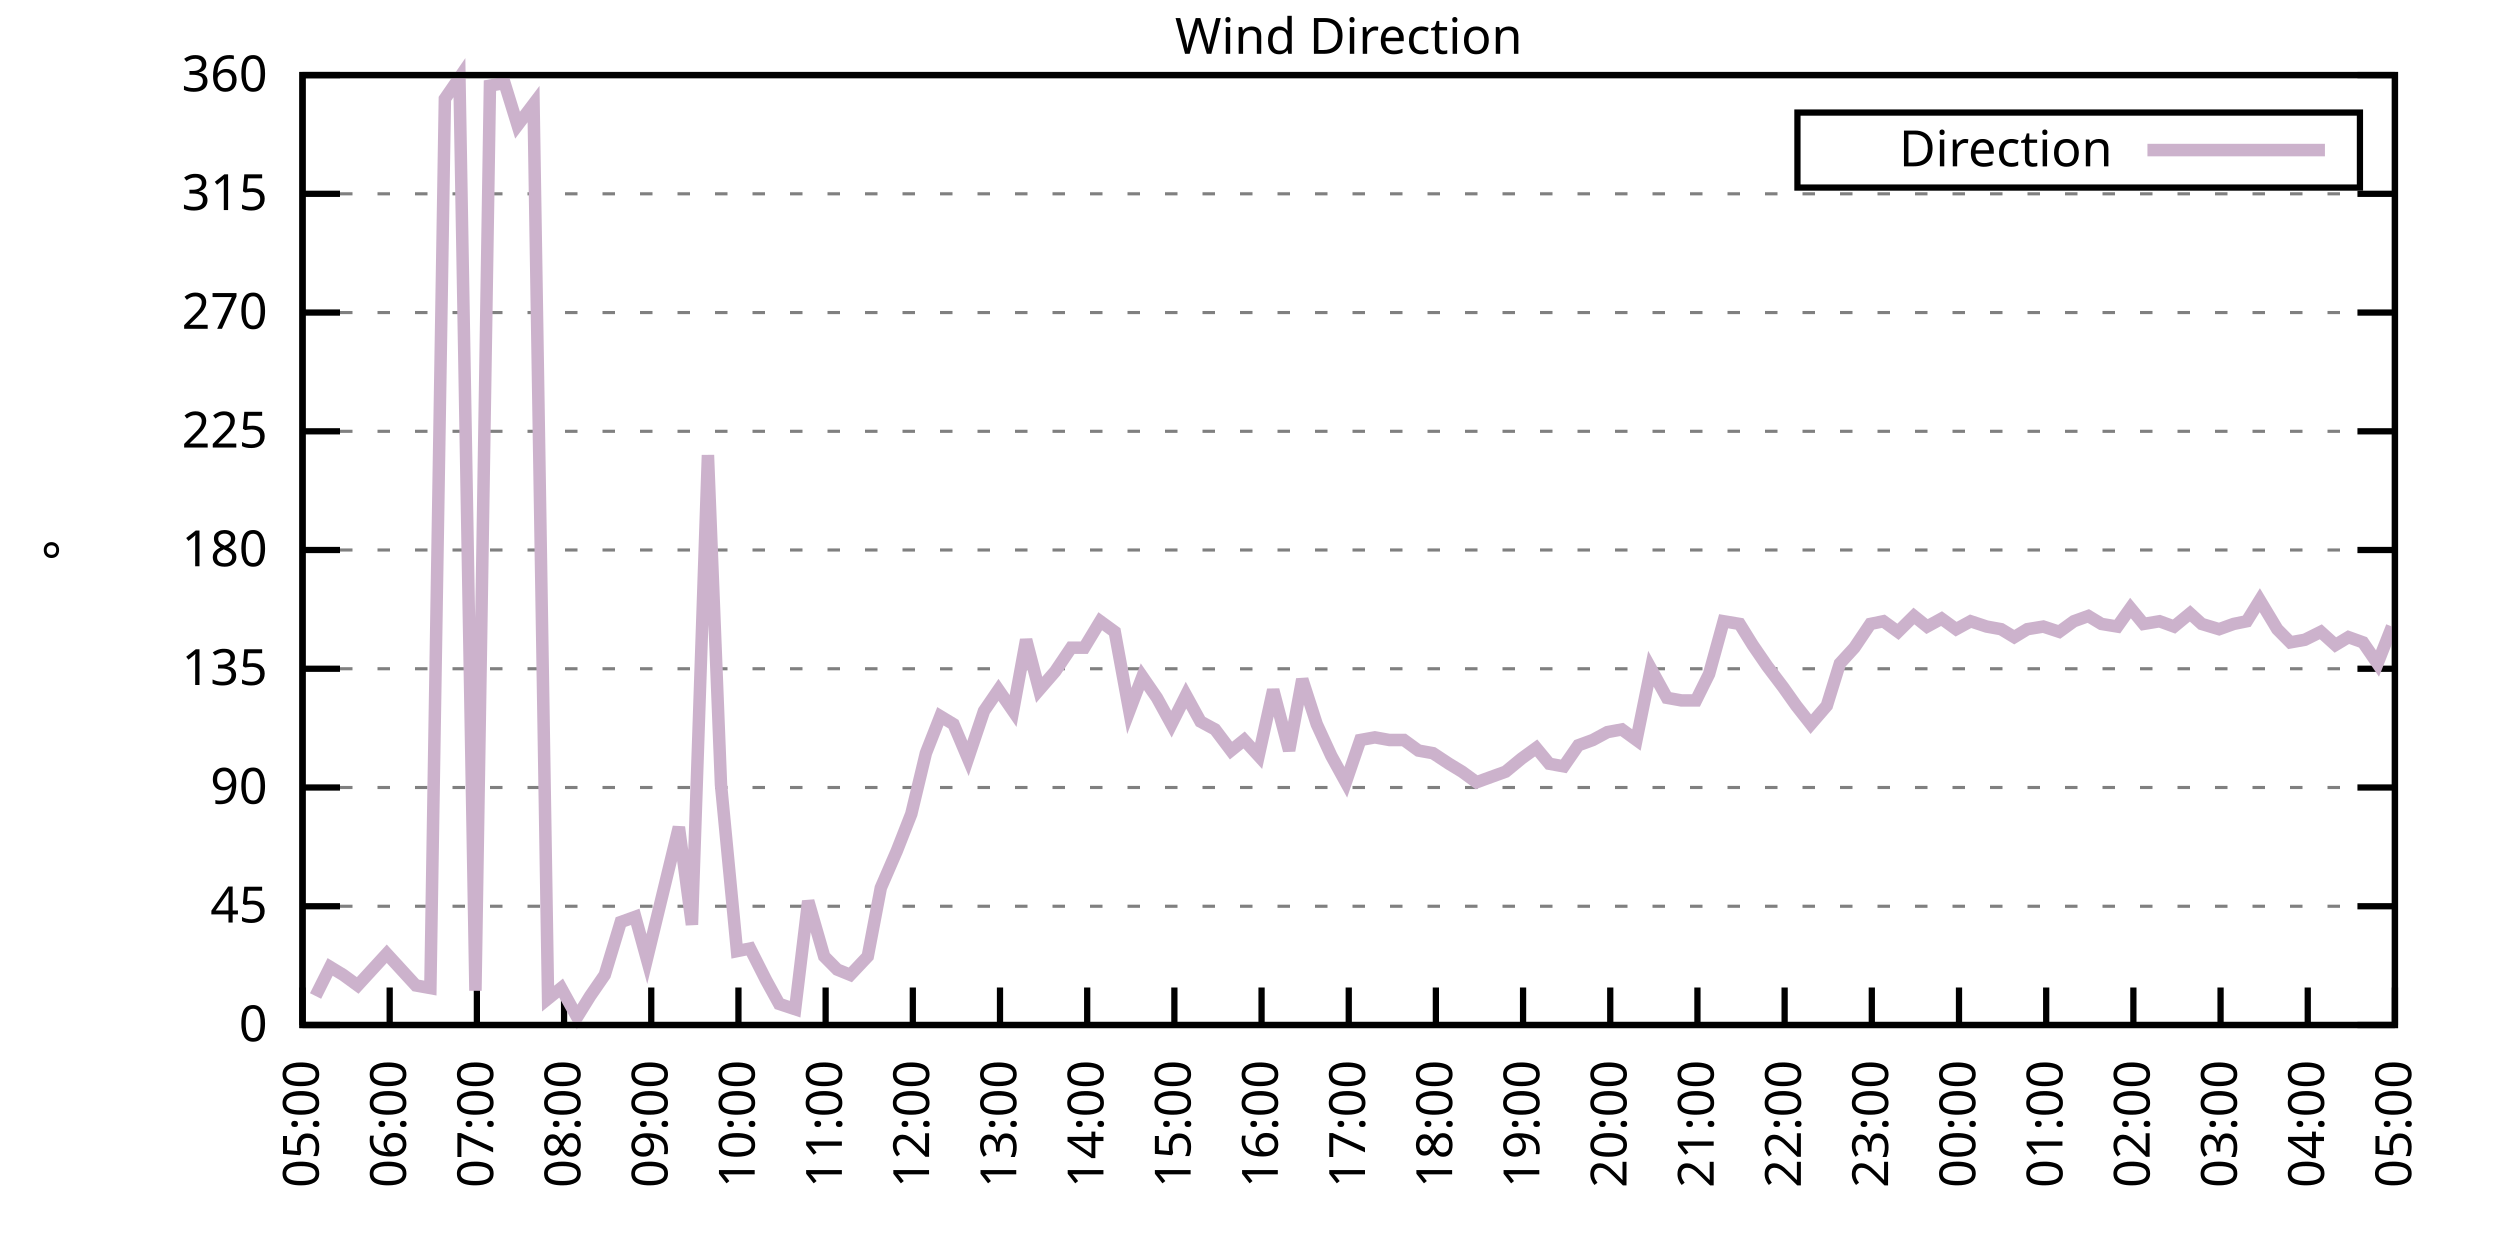
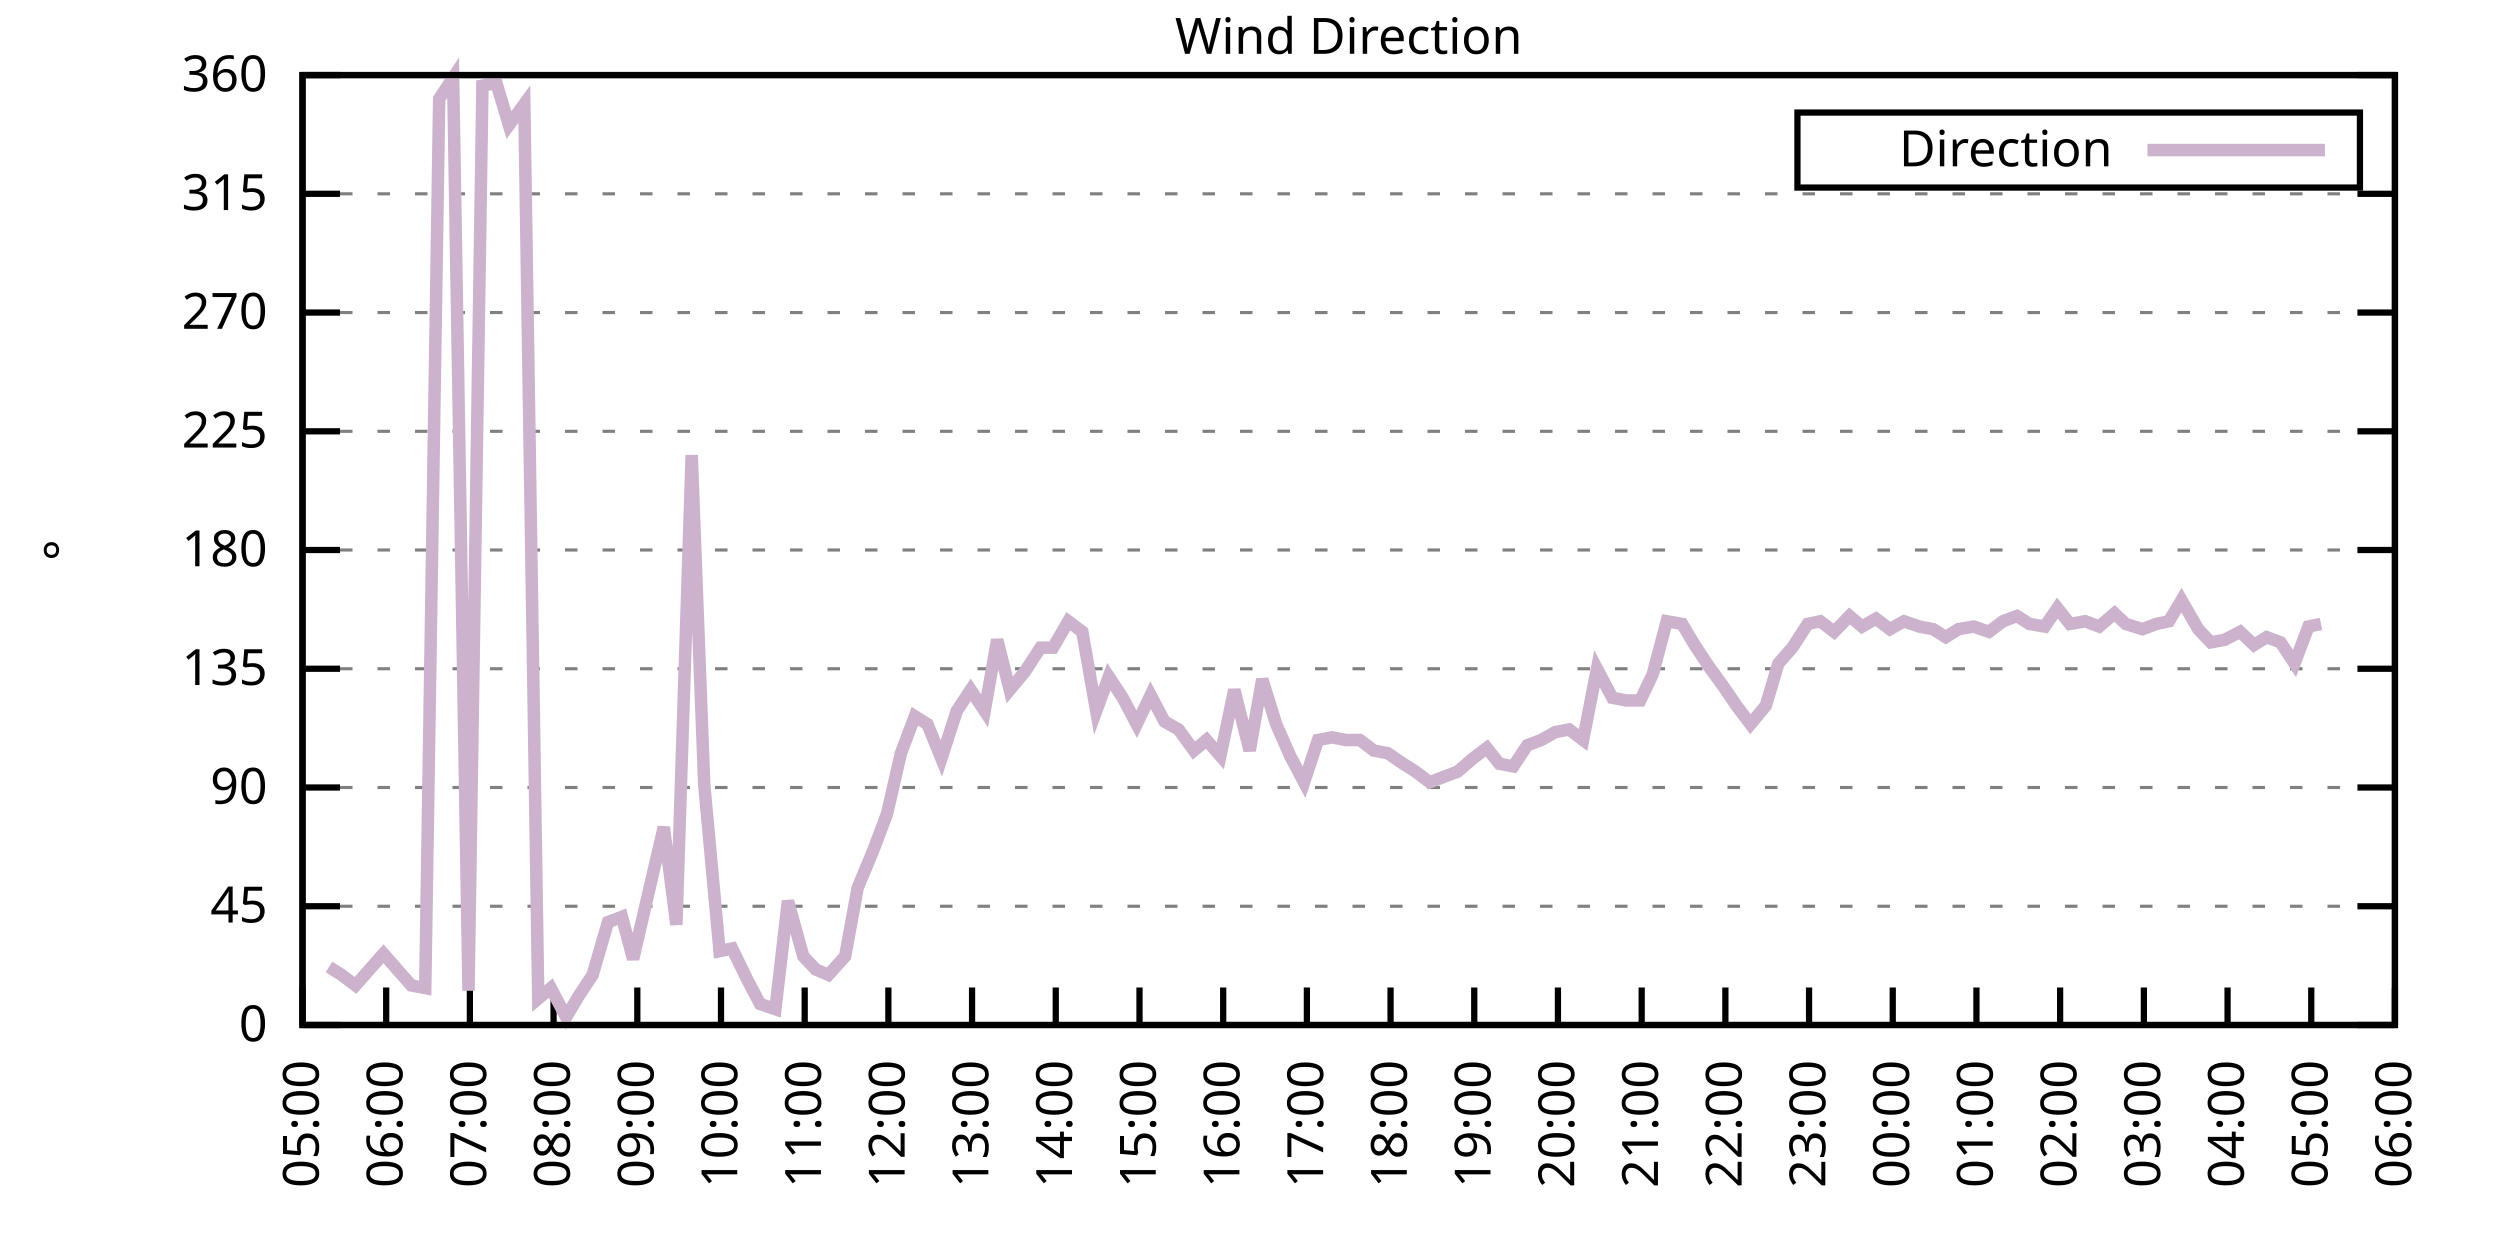
<svg xmlns="http://www.w3.org/2000/svg" xmlns:xlink="http://www.w3.org/1999/xlink" width="400" height="200" viewBox="0 0 400 200">
  <g id="gnuplot_canvas">
    <rect x="0" y="0" width="400" height="200" fill="none" />
    <defs>
      <circle id="gpDot" r="0.5" stroke-width="0.5" stroke="currentColor" />
      <path id="gpPt0" stroke-width="0.333" stroke="currentColor" d="M-1,0 h2 M0,-1 v2" />
      <path id="gpPt1" stroke-width="0.333" stroke="currentColor" d="M-1,-1 L1,1 M1,-1 L-1,1" />
      <path id="gpPt2" stroke-width="0.333" stroke="currentColor" d="M-1,0 L1,0 M0,-1 L0,1 M-1,-1 L1,1 M-1,1 L1,-1" />
      <rect id="gpPt3" stroke-width="0.333" stroke="currentColor" x="-1" y="-1" width="2" height="2" />
      <rect id="gpPt4" stroke-width="0.333" stroke="currentColor" fill="currentColor" x="-1" y="-1" width="2" height="2" />
      <circle id="gpPt5" stroke-width="0.333" stroke="currentColor" cx="0" cy="0" r="1" />
      <use xlink:href="#gpPt5" id="gpPt6" fill="currentColor" stroke="none" />
      <path id="gpPt7" stroke-width="0.333" stroke="currentColor" d="M0,-1.33 L-1.33,0.67 L1.33,0.67 z" />
      <use xlink:href="#gpPt7" id="gpPt8" fill="currentColor" stroke="none" />
      <use xlink:href="#gpPt7" id="gpPt9" stroke="currentColor" transform="rotate(180)" />
      <use xlink:href="#gpPt9" id="gpPt10" fill="currentColor" stroke="none" />
      <use xlink:href="#gpPt3" id="gpPt11" stroke="currentColor" transform="rotate(45)" />
      <use xlink:href="#gpPt11" id="gpPt12" fill="currentColor" stroke="none" />
      <path id="gpPt13" stroke-width="0.333" stroke="currentColor" d="M0,1.330 L1.265,0.411 L0.782,-1.067 L-0.782,-1.076 L-1.265,0.411 z" />
      <use xlink:href="#gpPt13" id="gpPt14" fill="currentColor" stroke="none" />
      <filter id="textbox" filterUnits="objectBoundingBox" x="0" y="0" height="1" width="1">
        <feFlood flood-color="white" flood-opacity="1" result="bgnd" />
        <feComposite in="SourceGraphic" in2="bgnd" operator="atop" />
      </filter>
      <filter id="greybox" filterUnits="objectBoundingBox" x="0" y="0" height="1" width="1">
        <feFlood flood-color="lightgrey" flood-opacity="1" result="grey" />
        <feComposite in="SourceGraphic" in2="grey" operator="atop" />
      </filter>
    </defs>
    <g fill="none" color="white" stroke="currentColor" stroke-width="1.00" stroke-linecap="butt" stroke-linejoin="miter">
</g>
    <g fill="none" color="black" stroke="currentColor" stroke-width="1.00" stroke-linecap="butt" stroke-linejoin="miter">
      <g stroke="none" shape-rendering="crispEdges">
        <polygon fill="rgb(255, 255, 255)" points="48.40,164.00 383.18,164.00 383.18,12.02 48.40,12.02 " />
      </g>
    </g>
    <g fill="none" color="black" stroke="currentColor" stroke-width="1.00" stroke-linecap="butt" stroke-linejoin="miter">
</g>
    <g fill="none" color="black" stroke="black" stroke-width="0.50" stroke-linecap="butt" stroke-linejoin="miter">
</g>
    <g fill="none" color="gray" stroke="currentColor" stroke-width="0.50" stroke-linecap="butt" stroke-linejoin="miter">
      <path stroke="gray" stroke-dasharray="2,4" class="gridline" d="M48.40,164.00 L383.19,164.00  " />
    </g>
    <g fill="none" color="gray" stroke="gray" stroke-width="1.00" stroke-linecap="butt" stroke-linejoin="miter">
</g>
    <g fill="none" color="black" stroke="currentColor" stroke-width="1.00" stroke-linecap="butt" stroke-linejoin="miter">
      <path stroke="black" d="M48.40,164.00 L54.40,164.00 M383.19,164.00 L377.19,164.00  " />
      <g transform="translate(42.80,166.60)" stroke="none" fill="black" font-family="Sans" font-size="8.00" text-anchor="end">
        <text>
          <tspan font-family="Sans"> 0</tspan>
        </text>
      </g>
    </g>
    <g fill="none" color="black" stroke="currentColor" stroke-width="1.00" stroke-linecap="butt" stroke-linejoin="miter">
</g>
    <g fill="none" color="black" stroke="black" stroke-width="0.50" stroke-linecap="butt" stroke-linejoin="miter">
</g>
    <g fill="none" color="gray" stroke="currentColor" stroke-width="0.50" stroke-linecap="butt" stroke-linejoin="miter">
      <path stroke="gray" stroke-dasharray="2,4" class="gridline" d="M48.40,145.00 L383.19,145.00  " />
    </g>
    <g fill="none" color="gray" stroke="gray" stroke-width="1.00" stroke-linecap="butt" stroke-linejoin="miter">
</g>
    <g fill="none" color="black" stroke="currentColor" stroke-width="1.00" stroke-linecap="butt" stroke-linejoin="miter">
      <path stroke="black" d="M48.40,145.00 L54.40,145.00 M383.19,145.00 L377.19,145.00  " />
      <g transform="translate(42.80,147.60)" stroke="none" fill="black" font-family="Sans" font-size="8.00" text-anchor="end">
        <text>
          <tspan font-family="Sans"> 45</tspan>
        </text>
      </g>
    </g>
    <g fill="none" color="black" stroke="currentColor" stroke-width="1.00" stroke-linecap="butt" stroke-linejoin="miter">
</g>
    <g fill="none" color="black" stroke="black" stroke-width="0.50" stroke-linecap="butt" stroke-linejoin="miter">
</g>
    <g fill="none" color="gray" stroke="currentColor" stroke-width="0.50" stroke-linecap="butt" stroke-linejoin="miter">
      <path stroke="gray" stroke-dasharray="2,4" class="gridline" d="M48.40,126.00 L383.19,126.00  " />
    </g>
    <g fill="none" color="gray" stroke="gray" stroke-width="1.00" stroke-linecap="butt" stroke-linejoin="miter">
</g>
    <g fill="none" color="black" stroke="currentColor" stroke-width="1.00" stroke-linecap="butt" stroke-linejoin="miter">
      <path stroke="black" d="M48.40,126.00 L54.40,126.00 M383.19,126.00 L377.19,126.00  " />
      <g transform="translate(42.80,128.60)" stroke="none" fill="black" font-family="Sans" font-size="8.00" text-anchor="end">
        <text>
          <tspan font-family="Sans"> 90</tspan>
        </text>
      </g>
    </g>
    <g fill="none" color="black" stroke="currentColor" stroke-width="1.00" stroke-linecap="butt" stroke-linejoin="miter">
</g>
    <g fill="none" color="black" stroke="black" stroke-width="0.50" stroke-linecap="butt" stroke-linejoin="miter">
</g>
    <g fill="none" color="gray" stroke="currentColor" stroke-width="0.50" stroke-linecap="butt" stroke-linejoin="miter">
      <path stroke="gray" stroke-dasharray="2,4" class="gridline" d="M48.40,107.00 L383.19,107.00  " />
    </g>
    <g fill="none" color="gray" stroke="gray" stroke-width="1.00" stroke-linecap="butt" stroke-linejoin="miter">
</g>
    <g fill="none" color="black" stroke="currentColor" stroke-width="1.00" stroke-linecap="butt" stroke-linejoin="miter">
      <path stroke="black" d="M48.40,107.00 L54.40,107.00 M383.19,107.00 L377.19,107.00  " />
      <g transform="translate(42.80,109.60)" stroke="none" fill="black" font-family="Sans" font-size="8.00" text-anchor="end">
        <text>
          <tspan font-family="Sans"> 135</tspan>
        </text>
      </g>
    </g>
    <g fill="none" color="black" stroke="currentColor" stroke-width="1.00" stroke-linecap="butt" stroke-linejoin="miter">
</g>
    <g fill="none" color="black" stroke="black" stroke-width="0.50" stroke-linecap="butt" stroke-linejoin="miter">
</g>
    <g fill="none" color="gray" stroke="currentColor" stroke-width="0.50" stroke-linecap="butt" stroke-linejoin="miter">
      <path stroke="gray" stroke-dasharray="2,4" class="gridline" d="M48.40,88.00 L383.19,88.00  " />
    </g>
    <g fill="none" color="gray" stroke="gray" stroke-width="1.00" stroke-linecap="butt" stroke-linejoin="miter">
</g>
    <g fill="none" color="black" stroke="currentColor" stroke-width="1.00" stroke-linecap="butt" stroke-linejoin="miter">
      <path stroke="black" d="M48.40,88.00 L54.40,88.00 M383.19,88.00 L377.19,88.00  " />
      <g transform="translate(42.80,90.60)" stroke="none" fill="black" font-family="Sans" font-size="8.00" text-anchor="end">
        <text>
          <tspan font-family="Sans"> 180</tspan>
        </text>
      </g>
    </g>
    <g fill="none" color="black" stroke="currentColor" stroke-width="1.00" stroke-linecap="butt" stroke-linejoin="miter">
</g>
    <g fill="none" color="black" stroke="black" stroke-width="0.50" stroke-linecap="butt" stroke-linejoin="miter">
</g>
    <g fill="none" color="gray" stroke="currentColor" stroke-width="0.50" stroke-linecap="butt" stroke-linejoin="miter">
      <path stroke="gray" stroke-dasharray="2,4" class="gridline" d="M48.40,69.01 L383.19,69.01  " />
    </g>
    <g fill="none" color="gray" stroke="gray" stroke-width="1.00" stroke-linecap="butt" stroke-linejoin="miter">
</g>
    <g fill="none" color="black" stroke="currentColor" stroke-width="1.00" stroke-linecap="butt" stroke-linejoin="miter">
      <path stroke="black" d="M48.40,69.01 L54.40,69.01 M383.19,69.01 L377.19,69.01  " />
      <g transform="translate(42.80,71.61)" stroke="none" fill="black" font-family="Sans" font-size="8.00" text-anchor="end">
        <text>
          <tspan font-family="Sans"> 225</tspan>
        </text>
      </g>
    </g>
    <g fill="none" color="black" stroke="currentColor" stroke-width="1.00" stroke-linecap="butt" stroke-linejoin="miter">
</g>
    <g fill="none" color="black" stroke="black" stroke-width="0.50" stroke-linecap="butt" stroke-linejoin="miter">
</g>
    <g fill="none" color="gray" stroke="currentColor" stroke-width="0.50" stroke-linecap="butt" stroke-linejoin="miter">
      <path stroke="gray" stroke-dasharray="2,4" class="gridline" d="M48.40,50.01 L383.19,50.01  " />
    </g>
    <g fill="none" color="gray" stroke="gray" stroke-width="1.00" stroke-linecap="butt" stroke-linejoin="miter">
</g>
    <g fill="none" color="black" stroke="currentColor" stroke-width="1.00" stroke-linecap="butt" stroke-linejoin="miter">
      <path stroke="black" d="M48.40,50.01 L54.40,50.01 M383.19,50.01 L377.19,50.01  " />
      <g transform="translate(42.80,52.61)" stroke="none" fill="black" font-family="Sans" font-size="8.00" text-anchor="end">
        <text>
          <tspan font-family="Sans"> 270</tspan>
        </text>
      </g>
    </g>
    <g fill="none" color="black" stroke="currentColor" stroke-width="1.00" stroke-linecap="butt" stroke-linejoin="miter">
</g>
    <g fill="none" color="black" stroke="black" stroke-width="0.50" stroke-linecap="butt" stroke-linejoin="miter">
</g>
    <g fill="none" color="gray" stroke="currentColor" stroke-width="0.50" stroke-linecap="butt" stroke-linejoin="miter">
      <path stroke="gray" stroke-dasharray="2,4" class="gridline" d="M48.40,31.01 L383.19,31.01  " />
    </g>
    <g fill="none" color="gray" stroke="gray" stroke-width="1.00" stroke-linecap="butt" stroke-linejoin="miter">
</g>
    <g fill="none" color="black" stroke="currentColor" stroke-width="1.00" stroke-linecap="butt" stroke-linejoin="miter">
      <path stroke="black" d="M48.40,31.01 L54.40,31.01 M383.19,31.01 L377.19,31.01  " />
      <g transform="translate(42.80,33.61)" stroke="none" fill="black" font-family="Sans" font-size="8.00" text-anchor="end">
        <text>
          <tspan font-family="Sans"> 315</tspan>
        </text>
      </g>
    </g>
    <g fill="none" color="black" stroke="currentColor" stroke-width="1.00" stroke-linecap="butt" stroke-linejoin="miter">
</g>
    <g fill="none" color="black" stroke="black" stroke-width="0.50" stroke-linecap="butt" stroke-linejoin="miter">
</g>
    <g fill="none" color="gray" stroke="currentColor" stroke-width="0.50" stroke-linecap="butt" stroke-linejoin="miter">
      <path stroke="gray" stroke-dasharray="2,4" class="gridline" d="M48.40,12.01 L383.19,12.01  " />
    </g>
    <g fill="none" color="gray" stroke="gray" stroke-width="1.00" stroke-linecap="butt" stroke-linejoin="miter">
</g>
    <g fill="none" color="black" stroke="currentColor" stroke-width="1.00" stroke-linecap="butt" stroke-linejoin="miter">
      <path stroke="black" d="M48.40,12.01 L54.40,12.01 M383.19,12.01 L377.19,12.01  " />
      <g transform="translate(42.80,14.61)" stroke="none" fill="black" font-family="Sans" font-size="8.00" text-anchor="end">
        <text>
          <tspan font-family="Sans"> 360</tspan>
        </text>
      </g>
    </g>
    <g fill="none" color="black" stroke="currentColor" stroke-width="1.00" stroke-linecap="butt" stroke-linejoin="miter">
      <path stroke="black" d="M48.40,164.00 L48.40,158.00  " />
      <g transform="translate(51.00,169.60) rotate(270.00)" stroke="none" fill="black" font-family="Sans" font-size="8.00" text-anchor="end">
        <text>
          <tspan font-family="Sans">05:00</tspan>
        </text>
      </g>
    </g>
    <g fill="none" color="black" stroke="currentColor" stroke-width="1.00" stroke-linecap="butt" stroke-linejoin="miter">
-       <path stroke="black" d="M62.35,164.00 L62.35,158.00  " />
-       <g transform="translate(64.95,169.60) rotate(270.00)" stroke="none" fill="black" font-family="Sans" font-size="8.00" text-anchor="end">
+       <path stroke="black" d="M61.79,164.00 L61.79,158.00  " />
+       <g transform="translate(64.39,169.60) rotate(270.00)" stroke="none" fill="black" font-family="Sans" font-size="8.00" text-anchor="end">
        <text>
          <tspan font-family="Sans">06:00</tspan>
        </text>
      </g>
    </g>
    <g fill="none" color="black" stroke="currentColor" stroke-width="1.00" stroke-linecap="butt" stroke-linejoin="miter">
-       <path stroke="black" d="M76.30,164.00 L76.30,158.00  " />
-       <g transform="translate(78.90,169.60) rotate(270.00)" stroke="none" fill="black" font-family="Sans" font-size="8.00" text-anchor="end">
+       <path stroke="black" d="M75.18,164.00 L75.18,158.00  " />
+       <g transform="translate(77.78,169.60) rotate(270.00)" stroke="none" fill="black" font-family="Sans" font-size="8.00" text-anchor="end">
        <text>
          <tspan font-family="Sans">07:00</tspan>
        </text>
      </g>
    </g>
    <g fill="none" color="black" stroke="currentColor" stroke-width="1.00" stroke-linecap="butt" stroke-linejoin="miter">
-       <path stroke="black" d="M90.25,164.00 L90.25,158.00  " />
-       <g transform="translate(92.85,169.60) rotate(270.00)" stroke="none" fill="black" font-family="Sans" font-size="8.00" text-anchor="end">
+       <path stroke="black" d="M88.57,164.00 L88.57,158.00  " />
+       <g transform="translate(91.17,169.60) rotate(270.00)" stroke="none" fill="black" font-family="Sans" font-size="8.00" text-anchor="end">
        <text>
          <tspan font-family="Sans">08:00</tspan>
        </text>
      </g>
    </g>
    <g fill="none" color="black" stroke="currentColor" stroke-width="1.00" stroke-linecap="butt" stroke-linejoin="miter">
-       <path stroke="black" d="M104.20,164.00 L104.20,158.00  " />
-       <g transform="translate(106.80,169.60) rotate(270.00)" stroke="none" fill="black" font-family="Sans" font-size="8.00" text-anchor="end">
+       <path stroke="black" d="M101.97,164.00 L101.97,158.00  " />
+       <g transform="translate(104.57,169.60) rotate(270.00)" stroke="none" fill="black" font-family="Sans" font-size="8.00" text-anchor="end">
        <text>
          <tspan font-family="Sans">09:00</tspan>
        </text>
      </g>
    </g>
    <g fill="none" color="black" stroke="currentColor" stroke-width="1.00" stroke-linecap="butt" stroke-linejoin="miter">
-       <path stroke="black" d="M118.15,164.00 L118.15,158.00  " />
-       <g transform="translate(120.75,169.60) rotate(270.00)" stroke="none" fill="black" font-family="Sans" font-size="8.00" text-anchor="end">
+       <path stroke="black" d="M115.36,164.00 L115.36,158.00  " />
+       <g transform="translate(117.96,169.60) rotate(270.00)" stroke="none" fill="black" font-family="Sans" font-size="8.00" text-anchor="end">
        <text>
          <tspan font-family="Sans">10:00</tspan>
        </text>
      </g>
    </g>
    <g fill="none" color="black" stroke="currentColor" stroke-width="1.00" stroke-linecap="butt" stroke-linejoin="miter">
-       <path stroke="black" d="M132.10,164.00 L132.10,158.00  " />
-       <g transform="translate(134.70,169.60) rotate(270.00)" stroke="none" fill="black" font-family="Sans" font-size="8.00" text-anchor="end">
+       <path stroke="black" d="M128.75,164.00 L128.75,158.00  " />
+       <g transform="translate(131.35,169.60) rotate(270.00)" stroke="none" fill="black" font-family="Sans" font-size="8.00" text-anchor="end">
        <text>
          <tspan font-family="Sans">11:00</tspan>
        </text>
      </g>
    </g>
    <g fill="none" color="black" stroke="currentColor" stroke-width="1.00" stroke-linecap="butt" stroke-linejoin="miter">
-       <path stroke="black" d="M146.05,164.00 L146.05,158.00  " />
-       <g transform="translate(148.65,169.60) rotate(270.00)" stroke="none" fill="black" font-family="Sans" font-size="8.00" text-anchor="end">
+       <path stroke="black" d="M142.14,164.00 L142.14,158.00  " />
+       <g transform="translate(144.74,169.60) rotate(270.00)" stroke="none" fill="black" font-family="Sans" font-size="8.00" text-anchor="end">
        <text>
          <tspan font-family="Sans">12:00</tspan>
        </text>
      </g>
    </g>
    <g fill="none" color="black" stroke="currentColor" stroke-width="1.00" stroke-linecap="butt" stroke-linejoin="miter">
-       <path stroke="black" d="M160.00,164.00 L160.00,158.00  " />
-       <g transform="translate(162.60,169.60) rotate(270.00)" stroke="none" fill="black" font-family="Sans" font-size="8.00" text-anchor="end">
+       <path stroke="black" d="M155.53,164.00 L155.53,158.00  " />
+       <g transform="translate(158.13,169.60) rotate(270.00)" stroke="none" fill="black" font-family="Sans" font-size="8.00" text-anchor="end">
        <text>
          <tspan font-family="Sans">13:00</tspan>
        </text>
      </g>
    </g>
    <g fill="none" color="black" stroke="currentColor" stroke-width="1.00" stroke-linecap="butt" stroke-linejoin="miter">
-       <path stroke="black" d="M173.95,164.00 L173.95,158.00  " />
-       <g transform="translate(176.55,169.60) rotate(270.00)" stroke="none" fill="black" font-family="Sans" font-size="8.00" text-anchor="end">
+       <path stroke="black" d="M168.92,164.00 L168.92,158.00  " />
+       <g transform="translate(171.52,169.60) rotate(270.00)" stroke="none" fill="black" font-family="Sans" font-size="8.00" text-anchor="end">
        <text>
          <tspan font-family="Sans">14:00</tspan>
        </text>
      </g>
    </g>
    <g fill="none" color="black" stroke="currentColor" stroke-width="1.00" stroke-linecap="butt" stroke-linejoin="miter">
-       <path stroke="black" d="M187.90,164.00 L187.90,158.00  " />
-       <g transform="translate(190.50,169.60) rotate(270.00)" stroke="none" fill="black" font-family="Sans" font-size="8.00" text-anchor="end">
+       <path stroke="black" d="M182.32,164.00 L182.32,158.00  " />
+       <g transform="translate(184.92,169.60) rotate(270.00)" stroke="none" fill="black" font-family="Sans" font-size="8.00" text-anchor="end">
        <text>
          <tspan font-family="Sans">15:00</tspan>
        </text>
      </g>
    </g>
    <g fill="none" color="black" stroke="currentColor" stroke-width="1.00" stroke-linecap="butt" stroke-linejoin="miter">
-       <path stroke="black" d="M201.85,164.00 L201.85,158.00  " />
-       <g transform="translate(204.45,169.60) rotate(270.00)" stroke="none" fill="black" font-family="Sans" font-size="8.00" text-anchor="end">
+       <path stroke="black" d="M195.71,164.00 L195.71,158.00  " />
+       <g transform="translate(198.31,169.60) rotate(270.00)" stroke="none" fill="black" font-family="Sans" font-size="8.00" text-anchor="end">
        <text>
          <tspan font-family="Sans">16:00</tspan>
        </text>
      </g>
    </g>
    <g fill="none" color="black" stroke="currentColor" stroke-width="1.00" stroke-linecap="butt" stroke-linejoin="miter">
-       <path stroke="black" d="M215.80,164.00 L215.80,158.00  " />
-       <g transform="translate(218.40,169.60) rotate(270.00)" stroke="none" fill="black" font-family="Sans" font-size="8.00" text-anchor="end">
+       <path stroke="black" d="M209.10,164.00 L209.10,158.00  " />
+       <g transform="translate(211.70,169.60) rotate(270.00)" stroke="none" fill="black" font-family="Sans" font-size="8.00" text-anchor="end">
        <text>
          <tspan font-family="Sans">17:00</tspan>
        </text>
      </g>
    </g>
    <g fill="none" color="black" stroke="currentColor" stroke-width="1.00" stroke-linecap="butt" stroke-linejoin="miter">
-       <path stroke="black" d="M229.74,164.00 L229.74,158.00  " />
-       <g transform="translate(232.34,169.60) rotate(270.00)" stroke="none" fill="black" font-family="Sans" font-size="8.00" text-anchor="end">
+       <path stroke="black" d="M222.49,164.00 L222.49,158.00  " />
+       <g transform="translate(225.09,169.60) rotate(270.00)" stroke="none" fill="black" font-family="Sans" font-size="8.00" text-anchor="end">
        <text>
          <tspan font-family="Sans">18:00</tspan>
        </text>
      </g>
    </g>
    <g fill="none" color="black" stroke="currentColor" stroke-width="1.00" stroke-linecap="butt" stroke-linejoin="miter">
-       <path stroke="black" d="M243.69,164.00 L243.69,158.00  " />
-       <g transform="translate(246.29,169.60) rotate(270.00)" stroke="none" fill="black" font-family="Sans" font-size="8.00" text-anchor="end">
+       <path stroke="black" d="M235.88,164.00 L235.88,158.00  " />
+       <g transform="translate(238.48,169.60) rotate(270.00)" stroke="none" fill="black" font-family="Sans" font-size="8.00" text-anchor="end">
        <text>
          <tspan font-family="Sans">19:00</tspan>
        </text>
      </g>
    </g>
    <g fill="none" color="black" stroke="currentColor" stroke-width="1.00" stroke-linecap="butt" stroke-linejoin="miter">
-       <path stroke="black" d="M257.64,164.00 L257.64,158.00  " />
-       <g transform="translate(260.24,169.60) rotate(270.00)" stroke="none" fill="black" font-family="Sans" font-size="8.00" text-anchor="end">
+       <path stroke="black" d="M249.27,164.00 L249.27,158.00  " />
+       <g transform="translate(251.87,169.60) rotate(270.00)" stroke="none" fill="black" font-family="Sans" font-size="8.00" text-anchor="end">
        <text>
          <tspan font-family="Sans">20:00</tspan>
        </text>
      </g>
    </g>
    <g fill="none" color="black" stroke="currentColor" stroke-width="1.00" stroke-linecap="butt" stroke-linejoin="miter">
-       <path stroke="black" d="M271.59,164.00 L271.59,158.00  " />
-       <g transform="translate(274.19,169.60) rotate(270.00)" stroke="none" fill="black" font-family="Sans" font-size="8.00" text-anchor="end">
+       <path stroke="black" d="M262.67,164.00 L262.67,158.00  " />
+       <g transform="translate(265.27,169.60) rotate(270.00)" stroke="none" fill="black" font-family="Sans" font-size="8.00" text-anchor="end">
        <text>
          <tspan font-family="Sans">21:00</tspan>
        </text>
      </g>
    </g>
    <g fill="none" color="black" stroke="currentColor" stroke-width="1.00" stroke-linecap="butt" stroke-linejoin="miter">
-       <path stroke="black" d="M285.54,164.00 L285.54,158.00  " />
-       <g transform="translate(288.14,169.60) rotate(270.00)" stroke="none" fill="black" font-family="Sans" font-size="8.00" text-anchor="end">
+       <path stroke="black" d="M276.06,164.00 L276.06,158.00  " />
+       <g transform="translate(278.66,169.60) rotate(270.00)" stroke="none" fill="black" font-family="Sans" font-size="8.00" text-anchor="end">
        <text>
          <tspan font-family="Sans">22:00</tspan>
        </text>
      </g>
    </g>
    <g fill="none" color="black" stroke="currentColor" stroke-width="1.00" stroke-linecap="butt" stroke-linejoin="miter">
-       <path stroke="black" d="M299.49,164.00 L299.49,158.00  " />
-       <g transform="translate(302.09,169.60) rotate(270.00)" stroke="none" fill="black" font-family="Sans" font-size="8.00" text-anchor="end">
+       <path stroke="black" d="M289.45,164.00 L289.45,158.00  " />
+       <g transform="translate(292.05,169.60) rotate(270.00)" stroke="none" fill="black" font-family="Sans" font-size="8.00" text-anchor="end">
        <text>
          <tspan font-family="Sans">23:00</tspan>
        </text>
      </g>
    </g>
    <g fill="none" color="black" stroke="currentColor" stroke-width="1.00" stroke-linecap="butt" stroke-linejoin="miter">
-       <path stroke="black" d="M313.44,164.00 L313.44,158.00  " />
-       <g transform="translate(316.04,169.60) rotate(270.00)" stroke="none" fill="black" font-family="Sans" font-size="8.00" text-anchor="end">
+       <path stroke="black" d="M302.84,164.00 L302.84,158.00  " />
+       <g transform="translate(305.44,169.60) rotate(270.00)" stroke="none" fill="black" font-family="Sans" font-size="8.00" text-anchor="end">
        <text>
          <tspan font-family="Sans">00:00</tspan>
        </text>
      </g>
    </g>
    <g fill="none" color="black" stroke="currentColor" stroke-width="1.00" stroke-linecap="butt" stroke-linejoin="miter">
-       <path stroke="black" d="M327.39,164.00 L327.39,158.00  " />
-       <g transform="translate(329.99,169.60) rotate(270.00)" stroke="none" fill="black" font-family="Sans" font-size="8.00" text-anchor="end">
+       <path stroke="black" d="M316.23,164.00 L316.23,158.00  " />
+       <g transform="translate(318.83,169.60) rotate(270.00)" stroke="none" fill="black" font-family="Sans" font-size="8.00" text-anchor="end">
        <text>
          <tspan font-family="Sans">01:00</tspan>
        </text>
      </g>
    </g>
    <g fill="none" color="black" stroke="currentColor" stroke-width="1.00" stroke-linecap="butt" stroke-linejoin="miter">
-       <path stroke="black" d="M341.34,164.00 L341.34,158.00  " />
-       <g transform="translate(343.94,169.60) rotate(270.00)" stroke="none" fill="black" font-family="Sans" font-size="8.00" text-anchor="end">
+       <path stroke="black" d="M329.62,164.00 L329.62,158.00  " />
+       <g transform="translate(332.22,169.60) rotate(270.00)" stroke="none" fill="black" font-family="Sans" font-size="8.00" text-anchor="end">
        <text>
          <tspan font-family="Sans">02:00</tspan>
        </text>
      </g>
    </g>
    <g fill="none" color="black" stroke="currentColor" stroke-width="1.00" stroke-linecap="butt" stroke-linejoin="miter">
-       <path stroke="black" d="M355.29,164.00 L355.29,158.00  " />
-       <g transform="translate(357.89,169.60) rotate(270.00)" stroke="none" fill="black" font-family="Sans" font-size="8.00" text-anchor="end">
+       <path stroke="black" d="M343.02,164.00 L343.02,158.00  " />
+       <g transform="translate(345.62,169.60) rotate(270.00)" stroke="none" fill="black" font-family="Sans" font-size="8.00" text-anchor="end">
        <text>
          <tspan font-family="Sans">03:00</tspan>
        </text>
      </g>
    </g>
    <g fill="none" color="black" stroke="currentColor" stroke-width="1.00" stroke-linecap="butt" stroke-linejoin="miter">
-       <path stroke="black" d="M369.24,164.00 L369.24,158.00  " />
-       <g transform="translate(371.84,169.60) rotate(270.00)" stroke="none" fill="black" font-family="Sans" font-size="8.00" text-anchor="end">
+       <path stroke="black" d="M356.41,164.00 L356.41,158.00  " />
+       <g transform="translate(359.01,169.60) rotate(270.00)" stroke="none" fill="black" font-family="Sans" font-size="8.00" text-anchor="end">
        <text>
          <tspan font-family="Sans">04:00</tspan>
+         </text>
+       </g>
+     </g>
+     <g fill="none" color="black" stroke="currentColor" stroke-width="1.00" stroke-linecap="butt" stroke-linejoin="miter">
+       <path stroke="black" d="M369.80,164.00 L369.80,158.00  " />
+       <g transform="translate(372.40,169.60) rotate(270.00)" stroke="none" fill="black" font-family="Sans" font-size="8.00" text-anchor="end">
+         <text>
+           <tspan font-family="Sans">05:00</tspan>
        </text>
      </g>
    </g>
    <g fill="none" color="black" stroke="currentColor" stroke-width="1.00" stroke-linecap="butt" stroke-linejoin="miter">
      <path stroke="black" d="M383.19,164.00 L383.19,158.00  " />
      <g transform="translate(385.79,169.60) rotate(270.00)" stroke="none" fill="black" font-family="Sans" font-size="8.00" text-anchor="end">
        <text>
-           <tspan font-family="Sans">05:00</tspan>
+           <tspan font-family="Sans">06:00</tspan>
        </text>
      </g>
    </g>
    <g fill="none" color="black" stroke="currentColor" stroke-width="1.00" stroke-linecap="butt" stroke-linejoin="miter">
</g>
    <g fill="none" color="black" stroke="currentColor" stroke-width="1.00" stroke-linecap="butt" stroke-linejoin="miter">
      <path stroke="black" d="M48.40,12.01 L48.40,164.00 L383.19,164.00 L383.19,12.01 L48.40,12.01 Z  " />
    </g>
    <g fill="none" color="black" stroke="currentColor" stroke-width="1.00" stroke-linecap="butt" stroke-linejoin="miter">
</g>
    <g fill="none" color="black" stroke="currentColor" stroke-width="1.00" stroke-linecap="butt" stroke-linejoin="miter">
      <path stroke="black" d="M287.59,30.01 L287.59,18.01 L377.59,18.01 L377.59,30.01 L287.59,30.01 Z  " />
    </g>
    <g id="Wind_direction_plot_1">
      <g fill="none" color="white" stroke="black" stroke-width="2.00" stroke-linecap="butt" stroke-linejoin="miter">
</g>
      <g fill="none" color="black" stroke="currentColor" stroke-width="2.00" stroke-linecap="butt" stroke-linejoin="miter">
        <g transform="translate(337.99,26.61)" stroke="none" fill="black" font-family="Sans" font-size="8.00" text-anchor="end">
          <text>
            <tspan font-family="Sans">Direction</tspan>
          </text>
        </g>
      </g>
      <g fill="none" color="black" stroke="currentColor" stroke-width="2.00" stroke-linecap="butt" stroke-linejoin="miter">
-         <path stroke="rgb(204, 178, 204)" d="M343.59,24.01 L371.99,24.01 M50.49,159.36 L52.82,154.71 L54.91,155.98 L57.23,157.67 L59.56,155.13 L61.88,152.60   L66.53,157.67 L68.86,158.09 L71.18,15.81 L73.51,12.43 L76.07,158.51 L78.39,13.70 L80.72,13.28 L82.81,20.03   L85.37,16.65 L87.69,159.78 L89.78,158.09 L92.34,162.73 L94.43,159.36 L96.76,155.98 L99.32,147.53 L101.64,146.69   L103.50,153.45 L106.06,142.89 L108.62,132.34 L110.71,147.96 L113.27,72.81 L115.36,125.58 L117.92,152.18 L120.01,151.76   L122.57,156.82 L124.66,160.62 L127.22,161.47 L129.31,144.16 L131.87,153.02 L133.96,155.13 L136.05,155.98 L138.84,153.02   L140.93,142.05 L143.49,136.14 L145.81,130.22 L148.14,120.51 L150.46,114.60 L152.56,115.87 L154.88,121.36 L157.44,113.76   L159.76,110.38 L162.09,113.76 L164.18,102.36 L166.27,110.38 L168.83,107.43 L171.39,103.63 L173.48,103.63 L176.04,99.40   L178.36,101.09 L180.69,113.76 L182.78,108.27 L185.11,111.65 L187.43,115.87 L189.76,111.23 L192.08,115.45 L194.41,116.71   L196.96,120.09 L199.06,118.40 L201.38,120.94 L203.71,110.38 L206.26,120.09 L208.36,108.69 L210.68,115.87 L213.01,120.94   L215.33,125.16 L217.65,118.40 L219.98,117.98 L222.30,118.40 L224.63,118.40 L226.95,120.09 L229.28,120.51 L231.84,122.20   L233.93,123.47 L236.25,125.16 L238.58,124.31 L240.90,123.47 L243.46,121.36 L245.79,119.67 L247.88,122.20 L250.20,122.62   L252.53,119.25 L254.85,118.40 L257.18,117.14 L259.50,116.71 L261.83,118.40 L264.15,107.00 L266.71,111.65 L269.04,112.07   L271.36,112.07 L273.45,107.85 L275.78,99.40 L278.34,99.83 L280.43,103.20 L282.75,106.58 L285.31,109.96 L287.40,112.91   L289.73,115.87 L292.29,112.91 L294.38,106.16 L296.70,103.63 L299.26,99.83 L301.35,99.40 L303.68,101.09 L306.23,98.56   L308.33,100.25 L310.65,98.98 L312.98,100.67 L315.30,99.40 L317.86,100.25 L320.18,100.67 L322.28,101.94 L324.37,100.67   L326.93,100.25 L329.48,101.09 L331.81,99.40 L334.13,98.56 L336.23,99.83 L338.78,100.25 L340.88,97.29 L342.97,99.83   L345.53,99.40 L347.85,100.25 L350.41,98.14 L352.27,99.83 L355.06,100.67 L357.38,99.83 L359.48,99.40 L361.57,96.03   L364.36,100.67 L366.45,102.78 L368.78,102.36 L371.33,101.09 L373.66,103.20 L375.75,101.94 L378.08,102.78 L380.40,106.16   L382.73,100.25  " />
+         <path stroke="rgb(204, 178, 204)" d="M343.59,24.01 L371.99,24.01 M52.64,154.71 L54.65,155.98 L56.88,157.67 L59.11,155.13 L61.35,152.60 L65.81,157.67   L68.04,158.09 L70.27,15.81 L72.50,12.43 L74.96,158.51 L77.19,13.70 L79.42,13.28 L81.43,20.03 L83.89,16.65   L86.12,159.78 L88.13,158.09 L90.58,162.73 L92.59,159.36 L94.82,155.98 L97.28,147.53 L99.51,146.69 L101.30,153.45   L103.75,142.89 L106.21,132.34 L108.22,147.96 L110.67,72.81 L112.68,125.58 L115.13,152.18 L117.14,151.76 L119.60,156.82   L121.61,160.62 L124.06,161.47 L126.07,144.16 L128.53,153.02 L130.54,155.13 L132.54,155.98 L135.22,153.02 L137.23,142.05   L139.69,136.14 L141.92,130.22 L144.15,120.51 L146.38,114.60 L148.39,115.87 L150.62,121.36 L153.08,113.76 L155.31,110.38   L157.54,113.76 L159.55,102.36 L161.56,110.38 L164.01,107.43 L166.47,103.63 L168.48,103.63 L170.93,99.40 L173.17,101.09   L175.40,113.76 L177.41,108.27 L179.64,111.65 L181.87,115.87 L184.10,111.23 L186.33,115.45 L188.57,116.71 L191.02,120.09   L193.03,118.40 L195.26,120.94 L197.49,110.38 L199.95,120.09 L201.96,108.69 L204.19,115.87 L206.42,120.94 L208.65,125.16   L210.88,118.40 L213.12,117.98 L215.35,118.40 L217.58,118.40 L219.81,120.09 L222.04,120.51 L224.50,122.20 L226.51,123.47   L228.74,125.16 L230.97,124.31 L233.20,123.47 L235.66,121.36 L237.89,119.67 L239.90,122.20 L242.13,122.62 L244.36,119.25   L246.60,118.40 L248.83,117.14 L251.06,116.71 L253.29,118.40 L255.52,107.00 L257.98,111.65 L260.21,112.07 L262.44,112.07   L264.45,107.85 L266.68,99.40 L269.14,99.83 L271.15,103.20 L273.38,106.58 L275.83,109.96 L277.84,112.91 L280.07,115.87   L282.53,112.91 L284.54,106.16 L286.77,103.63 L289.23,99.83 L291.23,99.40 L293.47,101.09 L295.92,98.56 L297.93,100.25   L300.16,98.98 L302.39,100.67 L304.63,99.40 L307.08,100.25 L309.31,100.67 L311.32,101.94 L313.33,100.67 L315.79,100.25   L318.24,101.09 L320.47,99.40 L322.70,98.56 L324.71,99.83 L327.17,100.25 L329.18,97.29 L331.19,99.83 L333.64,99.40   L335.87,100.25 L338.33,98.14 L340.11,99.83 L342.79,100.67 L345.02,99.83 L347.03,99.40 L349.04,96.03 L351.72,100.67   L353.73,102.78 L355.96,102.36 L358.42,101.09 L360.65,103.20 L362.66,101.94 L364.89,102.78 L367.12,106.16 L369.35,100.25   L371.36,99.83  " />
      </g>
    </g>
    <g fill="none" color="black" stroke="currentColor" stroke-width="2.00" stroke-linecap="butt" stroke-linejoin="miter">
</g>
    <g fill="none" color="black" stroke="black" stroke-width="1.00" stroke-linecap="butt" stroke-linejoin="miter">
</g>
    <g fill="none" color="black" stroke="currentColor" stroke-width="1.00" stroke-linecap="butt" stroke-linejoin="miter">
      <path stroke="black" d="M48.40,12.01 L48.40,164.00 L383.19,164.00 L383.19,12.01 L48.40,12.01 Z  " />
      <g transform="translate(12.80,88.01) rotate(270.00)" stroke="none" fill="black" font-family="Sans" font-size="8.00" text-anchor="middle">
        <text>
          <tspan font-family="Sans">°</tspan>
        </text>
      </g>
    </g>
    <g fill="none" color="black" stroke="currentColor" stroke-width="1.00" stroke-linecap="butt" stroke-linejoin="miter">
</g>
    <g fill="none" color="black" stroke="currentColor" stroke-width="1.00" stroke-linecap="butt" stroke-linejoin="miter">
      <g transform="translate(215.79,8.61)" stroke="none" fill="black" font-family="Sans" font-size="8.00" text-anchor="middle">
        <text>
          <tspan font-family="Sans">Wind Direction</tspan>
        </text>
      </g>
    </g>
    <g fill="none" color="black" stroke="currentColor" stroke-width="1.00" stroke-linecap="butt" stroke-linejoin="miter">
</g>
  </g>
</svg>
